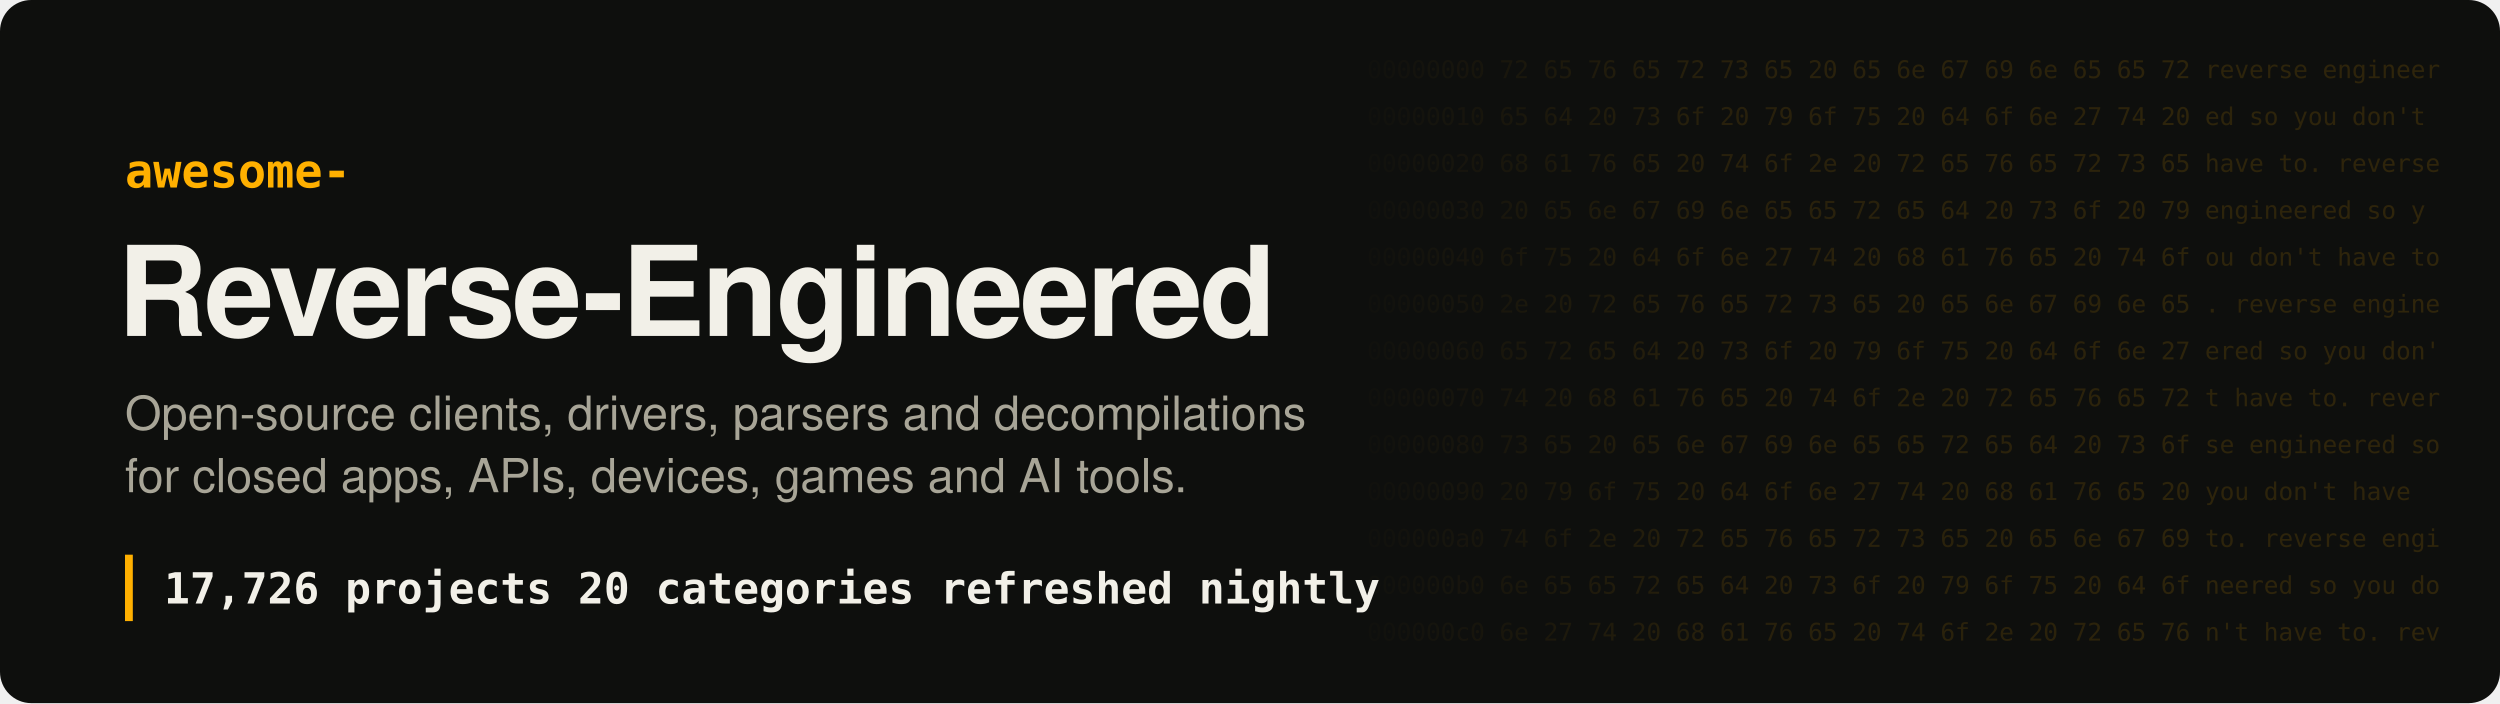
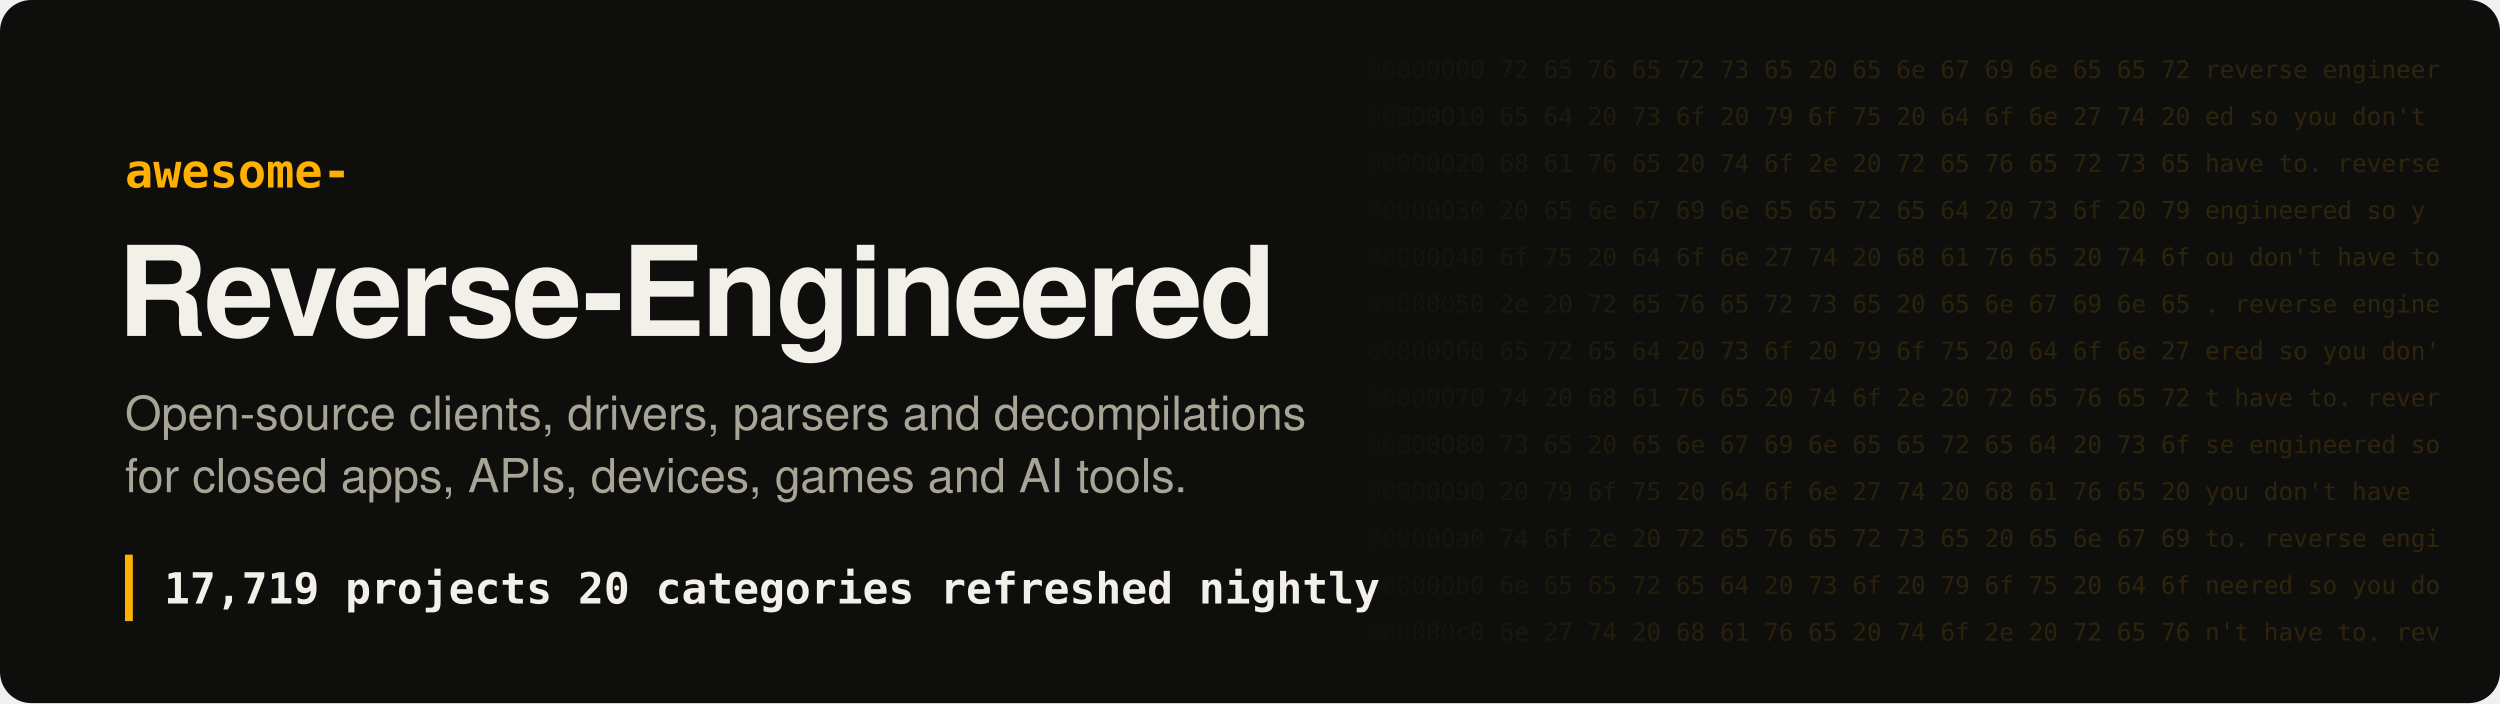
- <svg xmlns="http://www.w3.org/2000/svg" width="1280" height="360" viewBox="0 0 1280 360" role="img" aria-label="Awesome Reverse-Engineered: 17,726 projects">
+ <svg xmlns="http://www.w3.org/2000/svg" width="1280" height="360" viewBox="0 0 1280 360" role="img" aria-label="Awesome Reverse-Engineered: 17,719 projects">
  <style>
.hex{font:12.5px ui-monospace, SFMono-Regular, Menlo, Consolas, monospace;fill:#ffb000;white-space:pre}
.t{font:700 64px -apple-system, BlinkMacSystemFont, 'Segoe UI', Helvetica, Arial, sans-serif;fill:#f2f0e8;letter-spacing:-1.5px}
.k{font:600 24px ui-monospace, SFMono-Regular, Menlo, Consolas, monospace;fill:#ffb000}
.s{font:400 24px -apple-system, BlinkMacSystemFont, 'Segoe UI', Helvetica, Arial, sans-serif;fill:#a8a597}
.n{font:600 22px ui-monospace, SFMono-Regular, Menlo, Consolas, monospace;fill:#f2f0e8;white-space:pre}
</style>
  <defs>
    <linearGradient id="fade" x1="0" x2="1">
      <stop offset="0" stop-color="#ffb000" stop-opacity="0" />
      <stop offset=".35" stop-color="#ffb000" stop-opacity=".16" />
      <stop offset="1" stop-color="#ffb000" stop-opacity=".2" />
    </linearGradient>
    <mask id="m">
      <rect x="680" width="600" height="360" fill="url(#fade)" />
    </mask>
  </defs>
  <rect width="1280" height="360" rx="16" fill="#0e0f0d" />
  <g mask="url(#m)" style="filter:none">
    <text x="700" y="40" class="hex" fill="#fff">00000000  72 65 76 65 72 73 65 20 65 6e 67 69 6e 65 65 72  reverse engineer</text>
    <text x="700" y="64" class="hex" fill="#fff">00000010  65 64 20 73 6f 20 79 6f 75 20 64 6f 6e 27 74 20  ed so you don't </text>
    <text x="700" y="88" class="hex" fill="#fff">00000020  68 61 76 65 20 74 6f 2e 20 72 65 76 65 72 73 65  have to. reverse</text>
    <text x="700" y="112" class="hex" fill="#fff">00000030  20 65 6e 67 69 6e 65 65 72 65 64 20 73 6f 20 79   engineered so y</text>
    <text x="700" y="136" class="hex" fill="#fff">00000040  6f 75 20 64 6f 6e 27 74 20 68 61 76 65 20 74 6f  ou don't have to</text>
    <text x="700" y="160" class="hex" fill="#fff">00000050  2e 20 72 65 76 65 72 73 65 20 65 6e 67 69 6e 65  . reverse engine</text>
    <text x="700" y="184" class="hex" fill="#fff">00000060  65 72 65 64 20 73 6f 20 79 6f 75 20 64 6f 6e 27  ered so you don'</text>
    <text x="700" y="208" class="hex" fill="#fff">00000070  74 20 68 61 76 65 20 74 6f 2e 20 72 65 76 65 72  t have to. rever</text>
    <text x="700" y="232" class="hex" fill="#fff">00000080  73 65 20 65 6e 67 69 6e 65 65 72 65 64 20 73 6f  se engineered so</text>
    <text x="700" y="256" class="hex" fill="#fff">00000090  20 79 6f 75 20 64 6f 6e 27 74 20 68 61 76 65 20   you don't have </text>
    <text x="700" y="280" class="hex" fill="#fff">000000a0  74 6f 2e 20 72 65 76 65 72 73 65 20 65 6e 67 69  to. reverse engi</text>
    <text x="700" y="304" class="hex" fill="#fff">000000b0  6e 65 65 72 65 64 20 73 6f 20 79 6f 75 20 64 6f  neered so you do</text>
    <text x="700" y="328" class="hex" fill="#fff">000000c0  6e 27 74 20 68 61 76 65 20 74 6f 2e 20 72 65 76  n't have to. rev</text>
  </g>
  <text x="64" y="96" class="k">awesome-</text>
  <text x="60" y="172" class="t">Reverse-Engineered</text>
  <text x="64" y="220" class="s">Open-source clients, drivers, parsers and decompilations</text>
  <text x="64" y="252" class="s">for closed apps, APIs, devices, games and AI tools.</text>
  <rect x="64" y="284" width="4" height="34" fill="#ffb000" />
-   <text x="84" y="309" class="n">17,726 projects   20 categories   refreshed nightly</text>
+   <text x="84" y="309" class="n">17,719 projects   20 categories   refreshed nightly</text>
</svg>
